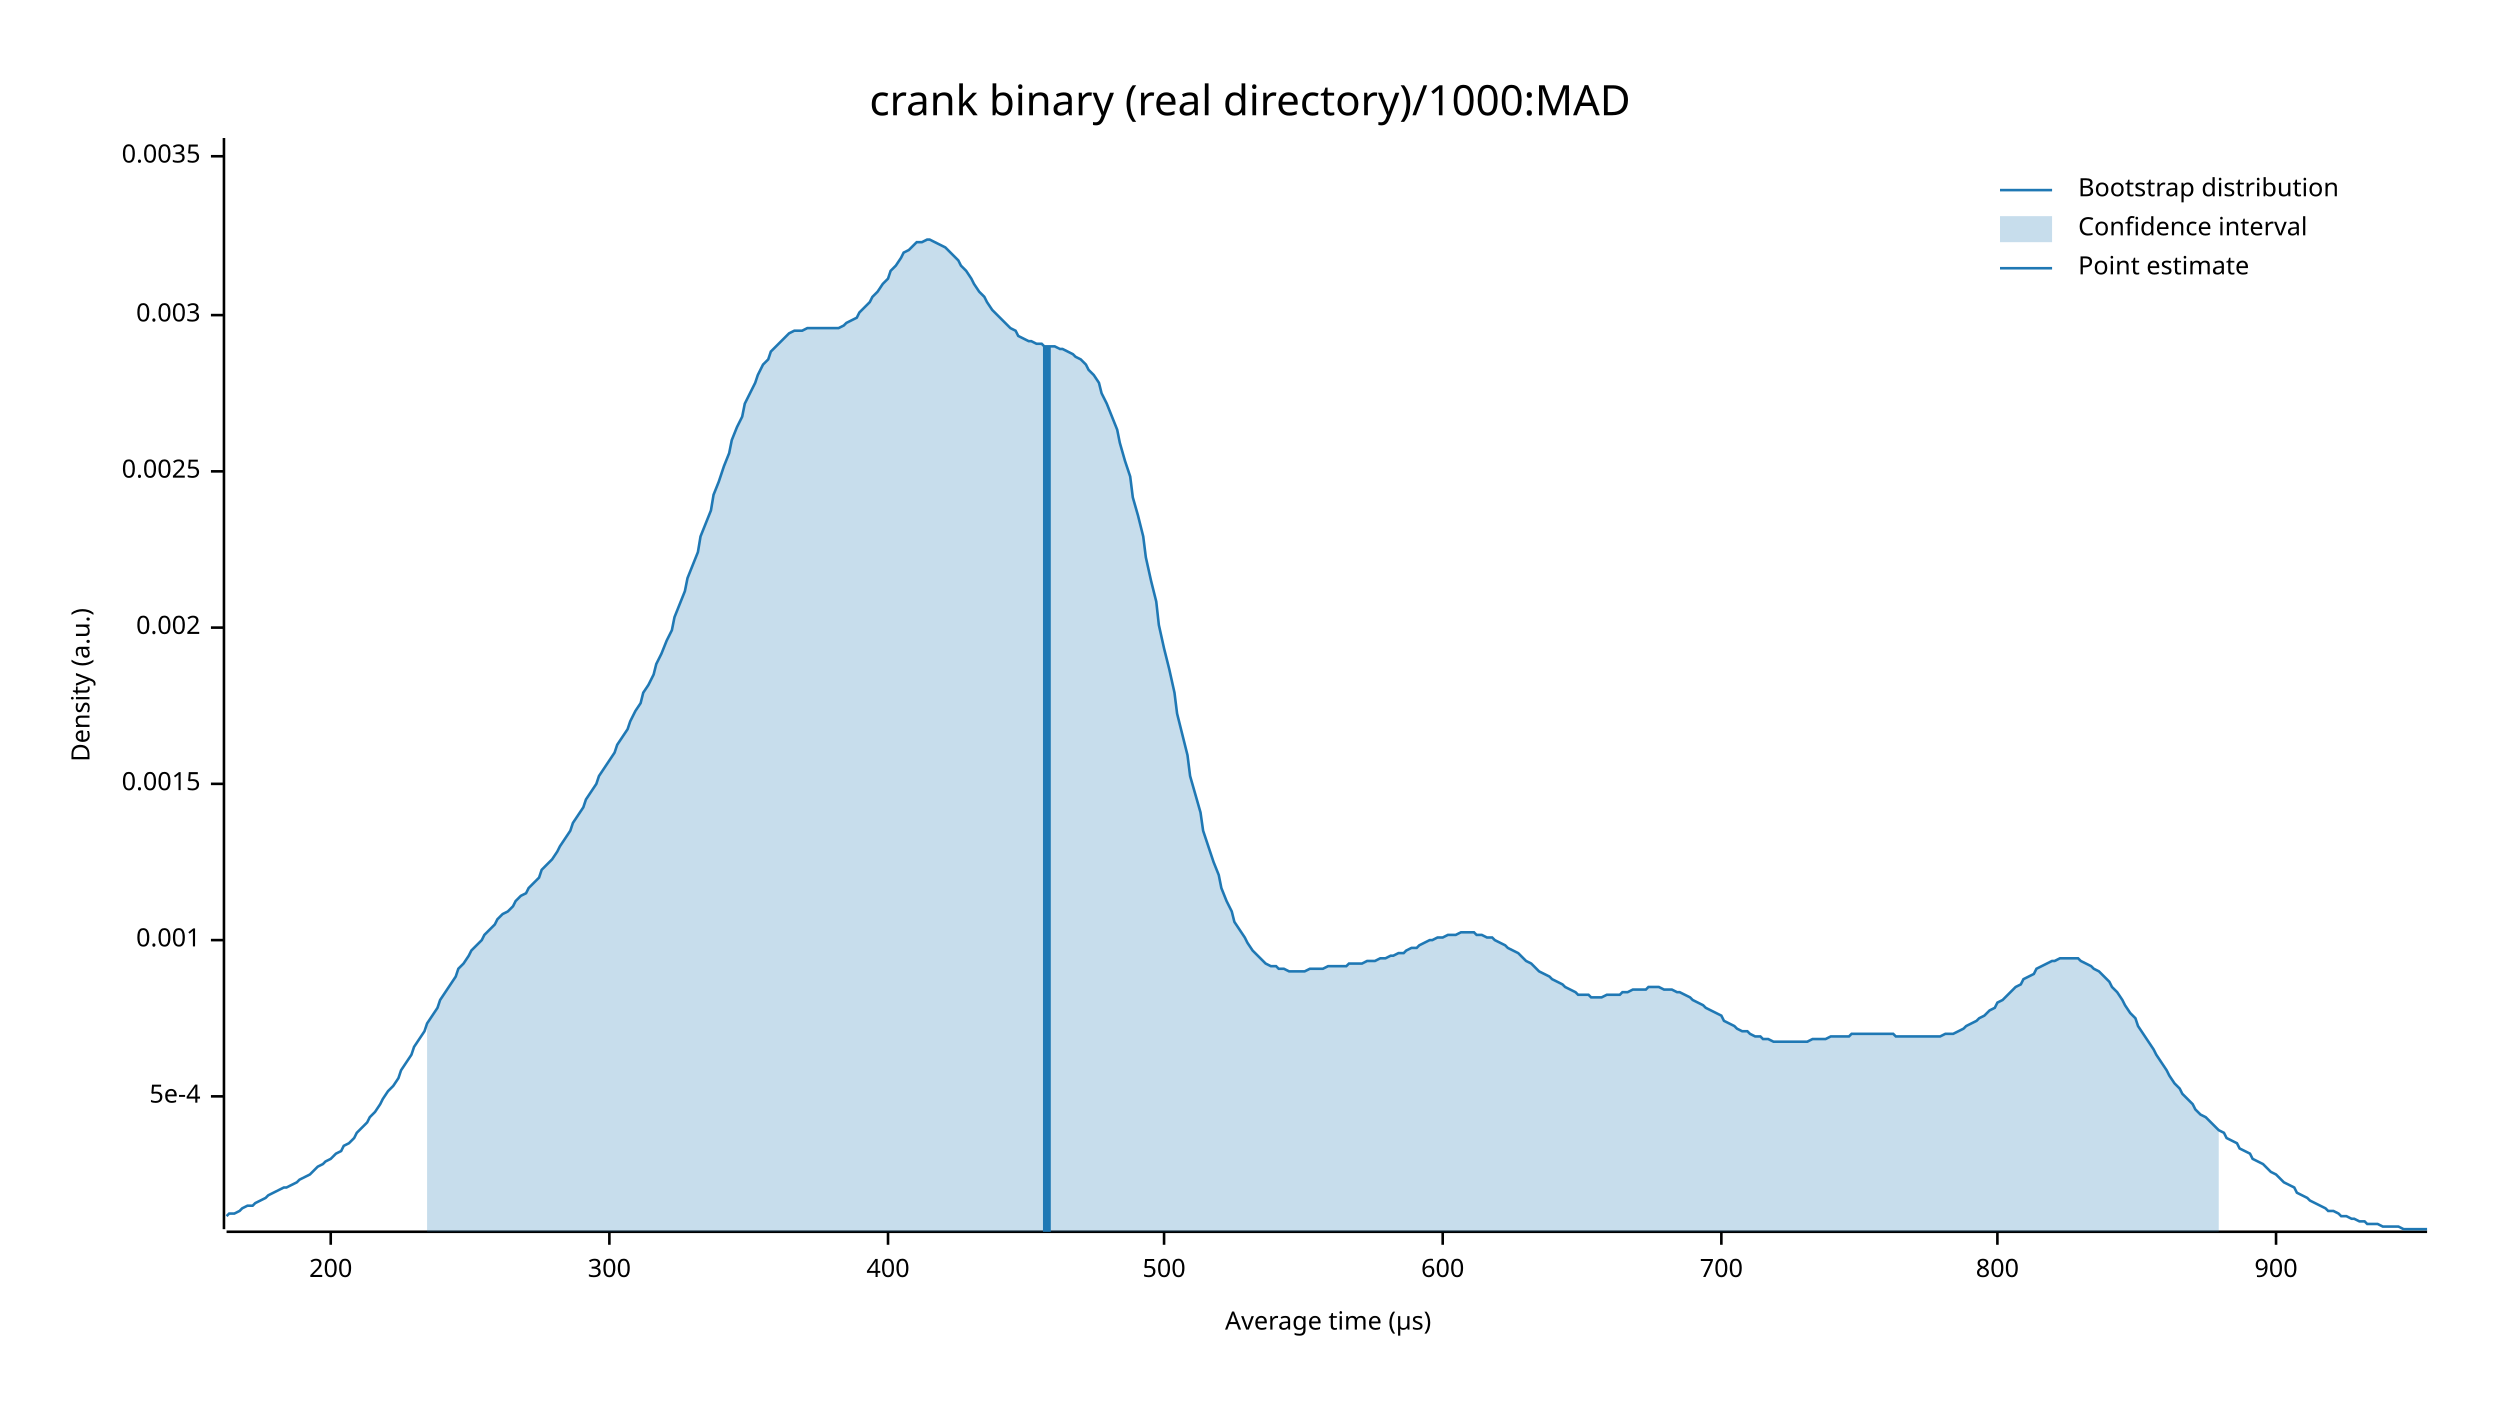
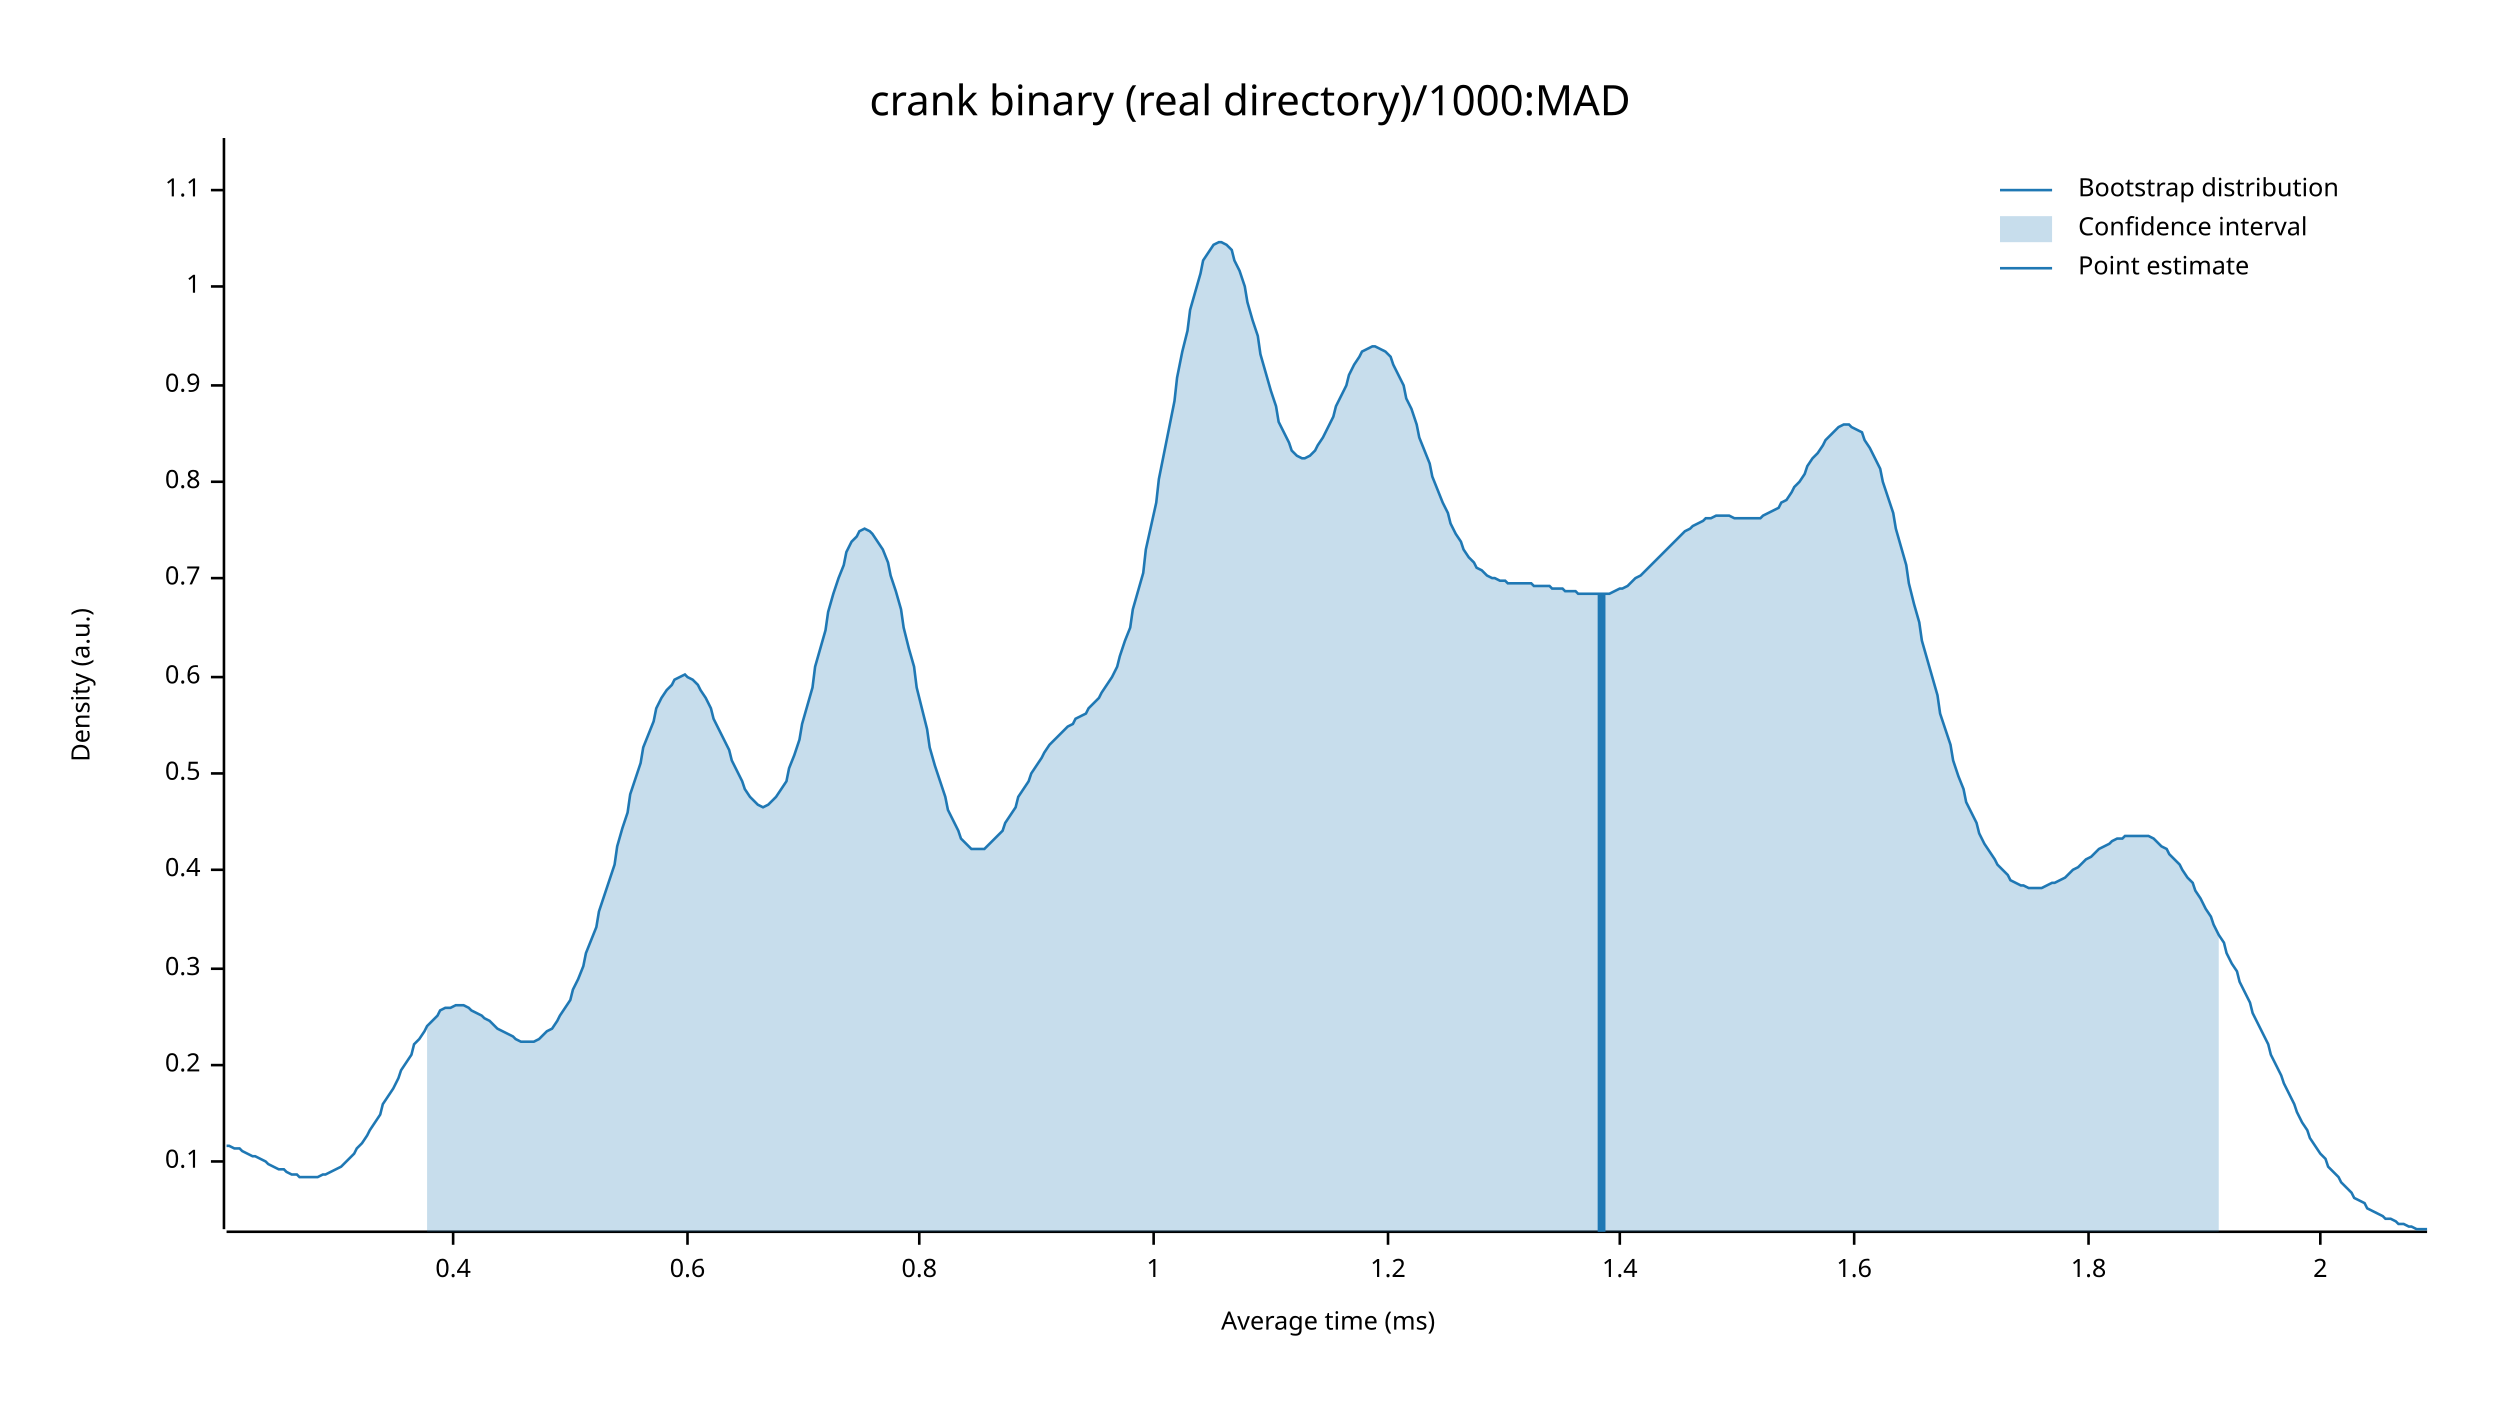
<svg xmlns="http://www.w3.org/2000/svg" width="960" height="540" viewBox="0 0 960 540">
  <text x="480" y="32" dy="0.76em" text-anchor="middle" font-family="sans-serif" font-size="16.129" opacity="1" fill="#000000">
crank binary (real directory)/1000:MAD
</text>
  <text x="27" y="263" dy="0.76em" text-anchor="middle" font-family="sans-serif" font-size="9.677" opacity="1" fill="#000000" transform="rotate(270, 27, 263)">
Density (a.u.)
</text>
  <text x="510" y="513" dy="-0.5ex" text-anchor="middle" font-family="sans-serif" font-size="9.677" opacity="1" fill="#000000">
- Average time (µs)
+ Average time (ms)
</text>
  <polyline fill="none" opacity="1" stroke="#000000" stroke-width="1" points="86,53 86,472 " />
-   <text x="77" y="421" dy="0.5ex" text-anchor="end" font-family="sans-serif" font-size="9.677" opacity="1" fill="#000000">
- 5e-4
+   <text x="77" y="446" dy="0.5ex" text-anchor="end" font-family="sans-serif" font-size="9.677" opacity="1" fill="#000000">
+ 0.1
</text>
-   <polyline fill="none" opacity="1" stroke="#000000" stroke-width="1" points="81,421 86,421 " />
-   <text x="77" y="361" dy="0.5ex" text-anchor="end" font-family="sans-serif" font-size="9.677" opacity="1" fill="#000000">
- 0.001
+   <polyline fill="none" opacity="1" stroke="#000000" stroke-width="1" points="81,446 86,446 " />
+   <text x="77" y="409" dy="0.5ex" text-anchor="end" font-family="sans-serif" font-size="9.677" opacity="1" fill="#000000">
+ 0.2
</text>
-   <polyline fill="none" opacity="1" stroke="#000000" stroke-width="1" points="81,361 86,361 " />
-   <text x="77" y="301" dy="0.5ex" text-anchor="end" font-family="sans-serif" font-size="9.677" opacity="1" fill="#000000">
- 0.0015
+   <polyline fill="none" opacity="1" stroke="#000000" stroke-width="1" points="81,409 86,409 " />
+   <text x="77" y="372" dy="0.5ex" text-anchor="end" font-family="sans-serif" font-size="9.677" opacity="1" fill="#000000">
+ 0.3
</text>
-   <polyline fill="none" opacity="1" stroke="#000000" stroke-width="1" points="81,301 86,301 " />
-   <text x="77" y="241" dy="0.5ex" text-anchor="end" font-family="sans-serif" font-size="9.677" opacity="1" fill="#000000">
- 0.002
+   <polyline fill="none" opacity="1" stroke="#000000" stroke-width="1" points="81,372 86,372 " />
+   <text x="77" y="334" dy="0.5ex" text-anchor="end" font-family="sans-serif" font-size="9.677" opacity="1" fill="#000000">
+ 0.4
</text>
-   <polyline fill="none" opacity="1" stroke="#000000" stroke-width="1" points="81,241 86,241 " />
-   <text x="77" y="181" dy="0.5ex" text-anchor="end" font-family="sans-serif" font-size="9.677" opacity="1" fill="#000000">
- 0.0025
+   <polyline fill="none" opacity="1" stroke="#000000" stroke-width="1" points="81,334 86,334 " />
+   <text x="77" y="297" dy="0.5ex" text-anchor="end" font-family="sans-serif" font-size="9.677" opacity="1" fill="#000000">
+ 0.5
</text>
-   <polyline fill="none" opacity="1" stroke="#000000" stroke-width="1" points="81,181 86,181 " />
-   <text x="77" y="121" dy="0.5ex" text-anchor="end" font-family="sans-serif" font-size="9.677" opacity="1" fill="#000000">
- 0.003
+   <polyline fill="none" opacity="1" stroke="#000000" stroke-width="1" points="81,297 86,297 " />
+   <text x="77" y="260" dy="0.5ex" text-anchor="end" font-family="sans-serif" font-size="9.677" opacity="1" fill="#000000">
+ 0.6
</text>
-   <polyline fill="none" opacity="1" stroke="#000000" stroke-width="1" points="81,121 86,121 " />
-   <text x="77" y="60" dy="0.5ex" text-anchor="end" font-family="sans-serif" font-size="9.677" opacity="1" fill="#000000">
- 0.0035
+   <polyline fill="none" opacity="1" stroke="#000000" stroke-width="1" points="81,260 86,260 " />
+   <text x="77" y="222" dy="0.5ex" text-anchor="end" font-family="sans-serif" font-size="9.677" opacity="1" fill="#000000">
+ 0.7
</text>
-   <polyline fill="none" opacity="1" stroke="#000000" stroke-width="1" points="81,60 86,60 " />
+   <polyline fill="none" opacity="1" stroke="#000000" stroke-width="1" points="81,222 86,222 " />
+   <text x="77" y="185" dy="0.5ex" text-anchor="end" font-family="sans-serif" font-size="9.677" opacity="1" fill="#000000">
+ 0.8
+ </text>
+   <polyline fill="none" opacity="1" stroke="#000000" stroke-width="1" points="81,185 86,185 " />
+   <text x="77" y="148" dy="0.5ex" text-anchor="end" font-family="sans-serif" font-size="9.677" opacity="1" fill="#000000">
+ 0.9
+ </text>
+   <polyline fill="none" opacity="1" stroke="#000000" stroke-width="1" points="81,148 86,148 " />
+   <text x="77" y="110" dy="0.5ex" text-anchor="end" font-family="sans-serif" font-size="9.677" opacity="1" fill="#000000">
+ 1
+ </text>
+   <polyline fill="none" opacity="1" stroke="#000000" stroke-width="1" points="81,110 86,110 " />
+   <text x="77" y="73" dy="0.5ex" text-anchor="end" font-family="sans-serif" font-size="9.677" opacity="1" fill="#000000">
+ 1.1
+ </text>
+   <polyline fill="none" opacity="1" stroke="#000000" stroke-width="1" points="81,73 86,73 " />
  <polyline fill="none" opacity="1" stroke="#000000" stroke-width="1" points="87,473 932,473 " />
-   <text x="127" y="483" dy="0.76em" text-anchor="middle" font-family="sans-serif" font-size="9.677" opacity="1" fill="#000000">
- 200
+   <text x="174" y="483" dy="0.76em" text-anchor="middle" font-family="sans-serif" font-size="9.677" opacity="1" fill="#000000">
+ 0.4
</text>
-   <polyline fill="none" opacity="1" stroke="#000000" stroke-width="1" points="127,473 127,478 " />
-   <text x="234" y="483" dy="0.76em" text-anchor="middle" font-family="sans-serif" font-size="9.677" opacity="1" fill="#000000">
- 300
+   <polyline fill="none" opacity="1" stroke="#000000" stroke-width="1" points="174,473 174,478 " />
+   <text x="264" y="483" dy="0.76em" text-anchor="middle" font-family="sans-serif" font-size="9.677" opacity="1" fill="#000000">
+ 0.6
</text>
-   <polyline fill="none" opacity="1" stroke="#000000" stroke-width="1" points="234,473 234,478 " />
-   <text x="341" y="483" dy="0.76em" text-anchor="middle" font-family="sans-serif" font-size="9.677" opacity="1" fill="#000000">
- 400
+   <polyline fill="none" opacity="1" stroke="#000000" stroke-width="1" points="264,473 264,478 " />
+   <text x="353" y="483" dy="0.76em" text-anchor="middle" font-family="sans-serif" font-size="9.677" opacity="1" fill="#000000">
+ 0.8
</text>
-   <polyline fill="none" opacity="1" stroke="#000000" stroke-width="1" points="341,473 341,478 " />
-   <text x="447" y="483" dy="0.76em" text-anchor="middle" font-family="sans-serif" font-size="9.677" opacity="1" fill="#000000">
- 500
+   <polyline fill="none" opacity="1" stroke="#000000" stroke-width="1" points="353,473 353,478 " />
+   <text x="443" y="483" dy="0.76em" text-anchor="middle" font-family="sans-serif" font-size="9.677" opacity="1" fill="#000000">
+ 1
</text>
-   <polyline fill="none" opacity="1" stroke="#000000" stroke-width="1" points="447,473 447,478 " />
-   <text x="554" y="483" dy="0.76em" text-anchor="middle" font-family="sans-serif" font-size="9.677" opacity="1" fill="#000000">
- 600
+   <polyline fill="none" opacity="1" stroke="#000000" stroke-width="1" points="443,473 443,478 " />
+   <text x="533" y="483" dy="0.76em" text-anchor="middle" font-family="sans-serif" font-size="9.677" opacity="1" fill="#000000">
+ 1.2
</text>
-   <polyline fill="none" opacity="1" stroke="#000000" stroke-width="1" points="554,473 554,478 " />
-   <text x="661" y="483" dy="0.76em" text-anchor="middle" font-family="sans-serif" font-size="9.677" opacity="1" fill="#000000">
- 700
+   <polyline fill="none" opacity="1" stroke="#000000" stroke-width="1" points="533,473 533,478 " />
+   <text x="622" y="483" dy="0.76em" text-anchor="middle" font-family="sans-serif" font-size="9.677" opacity="1" fill="#000000">
+ 1.4
</text>
-   <polyline fill="none" opacity="1" stroke="#000000" stroke-width="1" points="661,473 661,478 " />
-   <text x="767" y="483" dy="0.76em" text-anchor="middle" font-family="sans-serif" font-size="9.677" opacity="1" fill="#000000">
- 800
+   <polyline fill="none" opacity="1" stroke="#000000" stroke-width="1" points="622,473 622,478 " />
+   <text x="712" y="483" dy="0.76em" text-anchor="middle" font-family="sans-serif" font-size="9.677" opacity="1" fill="#000000">
+ 1.6
</text>
-   <polyline fill="none" opacity="1" stroke="#000000" stroke-width="1" points="767,473 767,478 " />
-   <text x="874" y="483" dy="0.76em" text-anchor="middle" font-family="sans-serif" font-size="9.677" opacity="1" fill="#000000">
- 900
+   <polyline fill="none" opacity="1" stroke="#000000" stroke-width="1" points="712,473 712,478 " />
+   <text x="802" y="483" dy="0.76em" text-anchor="middle" font-family="sans-serif" font-size="9.677" opacity="1" fill="#000000">
+ 1.8
</text>
-   <polyline fill="none" opacity="1" stroke="#000000" stroke-width="1" points="874,473 874,478 " />
-   <polyline fill="none" opacity="1" stroke="#1F78B4" stroke-width="1" points="87,467 88,466 90,466 92,465 93,464 95,463 97,463 98,462 100,461 102,460 103,459 105,458 107,457 109,456 110,456 112,455 114,454 115,453 117,452 119,451 120,450 122,448 124,447 125,446 127,445 129,443 131,442 132,440 134,439 136,437 137,435 139,433 141,431 142,429 144,427 146,424 147,422 149,419 151,417 153,414 154,411 156,408 158,405 159,402 161,399 163,396 164,393 166,390 168,387 169,384 171,381 173,378 175,375 176,372 178,370 180,367 181,365 183,363 185,361 186,359 188,357 190,355 191,353 193,351 195,350 197,348 198,346 200,344 202,343 203,341 205,339 207,337 208,334 210,332 212,330 214,327 215,325 217,322 219,319 220,316 222,313 224,310 225,307 227,304 229,301 230,298 232,295 234,292 236,289 237,286 239,283 241,280 242,277 244,273 246,270 247,266 249,263 251,259 252,255 254,251 256,246 258,242 259,237 261,232 263,227 264,222 266,217 268,212 269,206 271,201 273,196 274,190 276,185 278,179 280,174 281,169 283,164 285,160 286,155 288,151 290,147 291,144 293,140 295,138 296,135 298,133 300,131 302,129 303,128 305,127 307,127 308,127 310,126 312,126 313,126 315,126 317,126 318,126 320,126 322,126 324,125 325,124 327,123 329,122 330,120 332,118 334,116 335,114 337,112 339,109 341,107 342,104 344,102 346,99 347,97 349,96 351,94 352,93 354,93 356,92 357,92 359,93 361,94 363,95 364,96 366,98 368,100 369,102 371,104 373,107 374,109 376,112 378,114 379,116 381,119 383,121 385,123 386,124 388,126 390,127 391,129 393,130 395,131 396,131 398,132 400,132 401,133 403,133 405,133 407,134 408,134 410,135 412,136 413,137 415,138 417,140 418,142 420,144 422,147 423,151 425,155 427,160 429,165 430,170 432,177 434,183 435,191 437,198 439,206 440,214 442,223 444,231 445,240 447,249 449,257 451,266 452,274 454,282 456,290 457,298 459,305 461,312 462,319 464,325 466,331 468,336 469,341 471,346 473,350 474,354 476,357 478,360 479,362 481,365 483,367 484,368 486,370 488,371 490,371 491,372 493,372 495,373 496,373 498,373 500,373 501,373 503,372 505,372 506,372 508,372 510,371 512,371 513,371 515,371 517,371 518,370 520,370 522,370 523,370 525,369 527,369 528,369 530,368 532,368 534,367 535,367 537,366 539,366 540,365 542,364 544,364 545,363 547,362 549,361 550,361 552,360 554,360 556,359 557,359 559,359 561,358 562,358 564,358 566,358 567,359 569,359 571,360 573,360 574,361 576,362 578,363 579,364 581,365 583,366 584,367 586,369 588,370 589,371 591,373 593,374 595,375 596,376 598,377 600,378 601,379 603,380 605,381 606,382 608,382 610,382 611,383 613,383 615,383 617,382 618,382 620,382 622,382 623,381 625,381 627,380 628,380 630,380 632,380 633,379 635,379 637,379 639,380 640,380 642,380 644,381 645,381 647,382 649,383 650,384 652,385 654,386 655,387 657,388 659,389 661,390 662,392 664,393 666,394 667,395 669,396 671,396 672,397 674,398 676,398 677,399 679,399 681,400 683,400 684,400 686,400 688,400 689,400 691,400 693,400 694,400 696,399 698,399 700,399 701,399 703,398 705,398 706,398 708,398 710,398 711,397 713,397 715,397 716,397 718,397 720,397 722,397 723,397 725,397 727,397 728,398 730,398 732,398 733,398 735,398 737,398 738,398 740,398 742,398 744,398 745,398 747,397 749,397 750,397 752,396 754,395 755,394 757,393 759,392 760,391 762,390 764,388 766,387 767,385 769,384 771,382 772,381 774,379 776,378 777,376 779,375 781,374 782,372 784,371 786,370 788,369 789,369 791,368 793,368 794,368 796,368 798,368 799,369 801,370 803,371 804,372 806,373 808,375 810,377 811,379 813,381 815,384 816,386 818,389 820,391 821,394 823,397 825,400 827,403 828,405 830,408 832,411 833,413 835,416 837,418 838,420 840,422 842,424 843,426 845,428 847,429 849,431 850,432 852,434 854,435 855,437 857,438 859,439 860,441 862,442 864,443 865,445 867,446 869,447 871,449 872,450 874,451 876,453 877,454 879,455 881,456 882,458 884,459 886,460 887,461 889,462 891,463 893,464 894,465 896,465 898,466 899,467 901,467 903,468 904,468 906,469 908,469 909,470 911,470 913,470 915,471 916,471 918,471 920,471 921,471 923,472 925,472 926,472 928,472 930,472 932,472 " />
-   <polygon opacity="0.25" fill="#1F78B4" points="164,393 166,390 168,387 169,384 171,381 173,378 175,375 176,372 178,370 180,367 181,365 183,363 185,361 186,359 188,357 190,355 191,353 193,351 195,350 197,348 198,346 200,344 202,343 203,341 205,339 207,337 208,334 210,332 212,330 214,327 215,325 217,322 219,319 220,316 222,313 224,310 225,307 227,304 229,301 230,298 232,295 234,292 236,289 237,286 239,283 241,280 242,277 244,273 246,270 247,266 249,263 251,259 252,255 254,251 256,246 258,242 259,237 261,232 263,227 264,222 266,217 268,212 269,206 271,201 273,196 274,190 276,185 278,179 280,174 281,169 283,164 285,160 286,155 288,151 290,147 291,144 293,140 295,138 296,135 298,133 300,131 302,129 303,128 305,127 307,127 308,127 310,126 312,126 313,126 315,126 317,126 318,126 320,126 322,126 324,125 325,124 327,123 329,122 330,120 332,118 334,116 335,114 337,112 339,109 341,107 342,104 344,102 346,99 347,97 349,96 351,94 352,93 354,93 356,92 357,92 359,93 361,94 363,95 364,96 366,98 368,100 369,102 371,104 373,107 374,109 376,112 378,114 379,116 381,119 383,121 385,123 386,124 388,126 390,127 391,129 393,130 395,131 396,131 398,132 400,132 401,133 403,133 405,133 407,134 408,134 410,135 412,136 413,137 415,138 417,140 418,142 420,144 422,147 423,151 425,155 427,160 429,165 430,170 432,177 434,183 435,191 437,198 439,206 440,214 442,223 444,231 445,240 447,249 449,257 451,266 452,274 454,282 456,290 457,298 459,305 461,312 462,319 464,325 466,331 468,336 469,341 471,346 473,350 474,354 476,357 478,360 479,362 481,365 483,367 484,368 486,370 488,371 490,371 491,372 493,372 495,373 496,373 498,373 500,373 501,373 503,372 505,372 506,372 508,372 510,371 512,371 513,371 515,371 517,371 518,370 520,370 522,370 523,370 525,369 527,369 528,369 530,368 532,368 534,367 535,367 537,366 539,366 540,365 542,364 544,364 545,363 547,362 549,361 550,361 552,360 554,360 556,359 557,359 559,359 561,358 562,358 564,358 566,358 567,359 569,359 571,360 573,360 574,361 576,362 578,363 579,364 581,365 583,366 584,367 586,369 588,370 589,371 591,373 593,374 595,375 596,376 598,377 600,378 601,379 603,380 605,381 606,382 608,382 610,382 611,383 613,383 615,383 617,382 618,382 620,382 622,382 623,381 625,381 627,380 628,380 630,380 632,380 633,379 635,379 637,379 639,380 640,380 642,380 644,381 645,381 647,382 649,383 650,384 652,385 654,386 655,387 657,388 659,389 661,390 662,392 664,393 666,394 667,395 669,396 671,396 672,397 674,398 676,398 677,399 679,399 681,400 683,400 684,400 686,400 688,400 689,400 691,400 693,400 694,400 696,399 698,399 700,399 701,399 703,398 705,398 706,398 708,398 710,398 711,397 713,397 715,397 716,397 718,397 720,397 722,397 723,397 725,397 727,397 728,398 730,398 732,398 733,398 735,398 737,398 738,398 740,398 742,398 744,398 745,398 747,397 749,397 750,397 752,396 754,395 755,394 757,393 759,392 760,391 762,390 764,388 766,387 767,385 769,384 771,382 772,381 774,379 776,378 777,376 779,375 781,374 782,372 784,371 786,370 788,369 789,369 791,368 793,368 794,368 796,368 798,368 799,369 801,370 803,371 804,372 806,373 808,375 810,377 811,379 813,381 815,384 816,386 818,389 820,391 821,394 823,397 825,400 827,403 828,405 830,408 832,411 833,413 835,416 837,418 838,420 840,422 842,424 843,426 845,428 847,429 849,431 850,432 852,434 852,473 164,473 " />
-   <polyline fill="none" opacity="1" stroke="#1F78B4" stroke-width="3" points="402,473 402,133 " />
+   <polyline fill="none" opacity="1" stroke="#000000" stroke-width="1" points="802,473 802,478 " />
+   <text x="891" y="483" dy="0.76em" text-anchor="middle" font-family="sans-serif" font-size="9.677" opacity="1" fill="#000000">
+ 2
+ </text>
+   <polyline fill="none" opacity="1" stroke="#000000" stroke-width="1" points="891,473 891,478 " />
+   <polyline fill="none" opacity="1" stroke="#1F78B4" stroke-width="1" points="87,440 88,440 90,441 92,441 93,442 95,443 97,444 98,444 100,445 102,446 103,447 105,448 107,449 109,449 110,450 112,451 114,451 115,452 117,452 119,452 120,452 122,452 124,451 125,451 127,450 129,449 131,448 132,447 134,445 136,443 137,441 139,439 141,436 142,434 144,431 146,428 147,424 149,421 151,418 153,414 154,411 156,408 158,405 159,401 161,399 163,396 164,394 166,392 168,390 169,388 171,387 173,387 175,386 176,386 178,386 180,387 181,388 183,389 185,390 186,391 188,392 190,394 191,395 193,396 195,397 197,398 198,399 200,400 202,400 203,400 205,400 207,399 208,398 210,396 212,395 214,392 215,390 217,387 219,384 220,380 222,376 224,371 225,366 227,361 229,356 230,350 232,344 234,338 236,332 237,325 239,318 241,312 242,305 244,299 246,293 247,287 249,282 251,277 252,272 254,268 256,265 258,263 259,261 261,260 263,259 264,260 266,261 268,263 269,265 271,268 273,272 274,276 276,280 278,284 280,288 281,292 283,296 285,300 286,303 288,306 290,308 291,309 293,310 295,309 296,308 298,306 300,303 302,300 303,295 305,290 307,284 308,278 310,271 312,264 313,256 315,249 317,242 318,235 320,228 322,222 324,217 325,212 327,208 329,206 330,204 332,203 334,204 335,205 337,208 339,211 341,216 342,221 344,227 346,234 347,241 349,249 351,256 352,264 354,272 356,280 357,287 359,294 361,300 363,306 364,311 366,315 368,319 369,322 371,324 373,326 374,326 376,326 378,326 379,325 381,323 383,321 385,319 386,316 388,313 390,310 391,306 393,303 395,300 396,297 398,294 400,291 401,289 403,286 405,284 407,282 408,281 410,279 412,278 413,276 415,275 417,274 418,272 420,270 422,268 423,266 425,263 427,260 429,256 430,252 432,246 434,241 435,234 437,227 439,220 440,211 442,202 444,193 445,184 447,174 449,164 451,154 452,145 454,135 456,127 457,119 459,112 461,105 462,100 464,97 466,94 468,93 469,93 471,94 473,96 474,100 476,104 478,110 479,116 481,123 483,129 484,136 486,143 488,150 490,156 491,162 493,166 495,170 496,173 498,175 500,176 501,176 503,175 505,173 506,171 508,168 510,164 512,160 513,156 515,152 517,148 518,144 520,140 522,137 523,135 525,134 527,133 528,133 530,134 532,135 534,137 535,140 537,144 539,148 540,153 542,157 544,163 545,168 547,173 549,178 550,183 552,188 554,193 556,197 557,201 559,205 561,208 562,211 564,214 566,216 567,218 569,219 571,221 573,222 574,222 576,223 578,223 579,224 581,224 583,224 584,224 586,224 588,224 589,225 591,225 593,225 595,225 596,226 598,226 600,226 601,227 603,227 605,227 606,228 608,228 610,228 611,228 613,228 615,228 617,228 618,228 620,227 622,226 623,226 625,225 627,223 628,222 630,221 632,219 633,218 635,216 637,214 639,212 640,211 642,209 644,207 645,206 647,204 649,203 650,202 652,201 654,200 655,199 657,199 659,198 661,198 662,198 664,198 666,199 667,199 669,199 671,199 672,199 674,199 676,199 677,198 679,197 681,196 683,195 684,193 686,192 688,189 689,187 691,185 693,182 694,179 696,176 698,174 700,171 701,169 703,167 705,165 706,164 708,163 710,163 711,164 713,165 715,166 716,169 718,172 720,176 722,180 723,185 725,191 727,197 728,203 730,210 732,217 733,224 735,232 737,239 738,246 740,253 742,260 744,267 745,274 747,280 749,286 750,292 752,298 754,303 755,308 757,312 759,316 760,320 762,324 764,327 766,330 767,332 769,334 771,336 772,338 774,339 776,340 777,340 779,341 781,341 782,341 784,341 786,340 788,339 789,339 791,338 793,337 794,336 796,334 798,333 799,332 801,330 803,329 804,328 806,326 808,325 810,324 811,323 813,322 815,322 816,321 818,321 820,321 821,321 823,321 825,321 827,322 828,323 830,325 832,326 833,328 835,330 837,332 838,334 840,337 842,339 843,342 845,345 847,349 849,352 850,355 852,359 854,362 855,366 857,370 859,373 860,377 862,381 864,385 865,389 867,393 869,397 871,401 872,405 874,409 876,413 877,416 879,420 881,424 882,427 884,431 886,434 887,437 889,440 891,443 893,445 894,448 896,450 898,452 899,454 901,456 903,458 904,460 906,461 908,462 909,464 911,465 913,466 915,467 916,468 918,468 920,469 921,470 923,470 925,471 926,471 928,472 930,472 932,472 " />
+   <polygon opacity="0.25" fill="#1F78B4" points="164,394 166,392 168,390 169,388 171,387 173,387 175,386 176,386 178,386 180,387 181,388 183,389 185,390 186,391 188,392 190,394 191,395 193,396 195,397 197,398 198,399 200,400 202,400 203,400 205,400 207,399 208,398 210,396 212,395 214,392 215,390 217,387 219,384 220,380 222,376 224,371 225,366 227,361 229,356 230,350 232,344 234,338 236,332 237,325 239,318 241,312 242,305 244,299 246,293 247,287 249,282 251,277 252,272 254,268 256,265 258,263 259,261 261,260 263,259 264,260 266,261 268,263 269,265 271,268 273,272 274,276 276,280 278,284 280,288 281,292 283,296 285,300 286,303 288,306 290,308 291,309 293,310 295,309 296,308 298,306 300,303 302,300 303,295 305,290 307,284 308,278 310,271 312,264 313,256 315,249 317,242 318,235 320,228 322,222 324,217 325,212 327,208 329,206 330,204 332,203 334,204 335,205 337,208 339,211 341,216 342,221 344,227 346,234 347,241 349,249 351,256 352,264 354,272 356,280 357,287 359,294 361,300 363,306 364,311 366,315 368,319 369,322 371,324 373,326 374,326 376,326 378,326 379,325 381,323 383,321 385,319 386,316 388,313 390,310 391,306 393,303 395,300 396,297 398,294 400,291 401,289 403,286 405,284 407,282 408,281 410,279 412,278 413,276 415,275 417,274 418,272 420,270 422,268 423,266 425,263 427,260 429,256 430,252 432,246 434,241 435,234 437,227 439,220 440,211 442,202 444,193 445,184 447,174 449,164 451,154 452,145 454,135 456,127 457,119 459,112 461,105 462,100 464,97 466,94 468,93 469,93 471,94 473,96 474,100 476,104 478,110 479,116 481,123 483,129 484,136 486,143 488,150 490,156 491,162 493,166 495,170 496,173 498,175 500,176 501,176 503,175 505,173 506,171 508,168 510,164 512,160 513,156 515,152 517,148 518,144 520,140 522,137 523,135 525,134 527,133 528,133 530,134 532,135 534,137 535,140 537,144 539,148 540,153 542,157 544,163 545,168 547,173 549,178 550,183 552,188 554,193 556,197 557,201 559,205 561,208 562,211 564,214 566,216 567,218 569,219 571,221 573,222 574,222 576,223 578,223 579,224 581,224 583,224 584,224 586,224 588,224 589,225 591,225 593,225 595,225 596,226 598,226 600,226 601,227 603,227 605,227 606,228 608,228 610,228 611,228 613,228 615,228 617,228 618,228 620,227 622,226 623,226 625,225 627,223 628,222 630,221 632,219 633,218 635,216 637,214 639,212 640,211 642,209 644,207 645,206 647,204 649,203 650,202 652,201 654,200 655,199 657,199 659,198 661,198 662,198 664,198 666,199 667,199 669,199 671,199 672,199 674,199 676,199 677,198 679,197 681,196 683,195 684,193 686,192 688,189 689,187 691,185 693,182 694,179 696,176 698,174 700,171 701,169 703,167 705,165 706,164 708,163 710,163 711,164 713,165 715,166 716,169 718,172 720,176 722,180 723,185 725,191 727,197 728,203 730,210 732,217 733,224 735,232 737,239 738,246 740,253 742,260 744,267 745,274 747,280 749,286 750,292 752,298 754,303 755,308 757,312 759,316 760,320 762,324 764,327 766,330 767,332 769,334 771,336 772,338 774,339 776,340 777,340 779,341 781,341 782,341 784,341 786,340 788,339 789,339 791,338 793,337 794,336 796,334 798,333 799,332 801,330 803,329 804,328 806,326 808,325 810,324 811,323 813,322 815,322 816,321 818,321 820,321 821,321 823,321 825,321 827,322 828,323 830,325 832,326 833,328 835,330 837,332 838,334 840,337 842,339 843,342 845,345 847,349 849,352 850,355 852,359 852,473 164,473 " />
+   <polyline fill="none" opacity="1" stroke="#1F78B4" stroke-width="3" points="615,473 615,228 " />
  <text x="798" y="68" dy="0.76em" text-anchor="start" font-family="sans-serif" font-size="9.677" opacity="1" fill="#000000">
Bootstrap distribution
</text>
  <text x="798" y="83" dy="0.76em" text-anchor="start" font-family="sans-serif" font-size="9.677" opacity="1" fill="#000000">
Confidence interval
</text>
  <text x="798" y="98" dy="0.76em" text-anchor="start" font-family="sans-serif" font-size="9.677" opacity="1" fill="#000000">
Point estimate
</text>
  <polyline fill="none" opacity="1" stroke="#1F78B4" stroke-width="1" points="768,73 788,73 " />
  <rect x="768" y="83" width="20" height="10" opacity="0.25" fill="#1F78B4" stroke="none" />
  <polyline fill="none" opacity="1" stroke="#1F78B4" stroke-width="1" points="768,103 788,103 " />
</svg>
